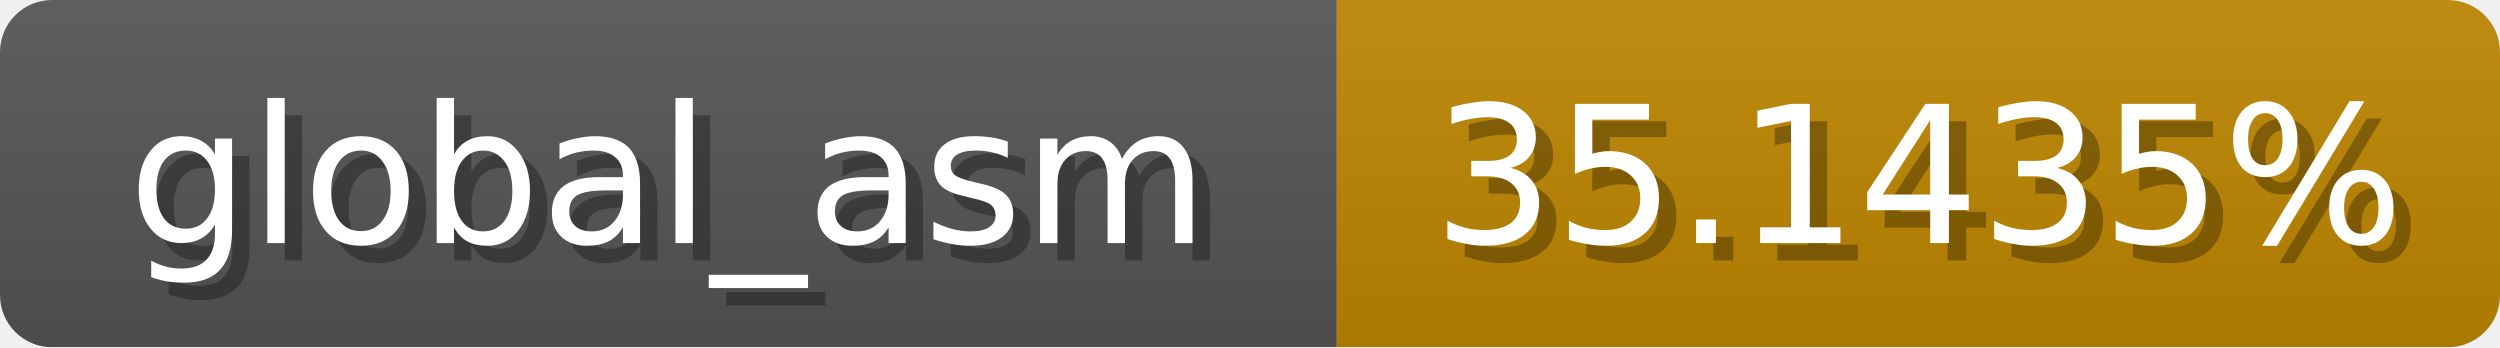
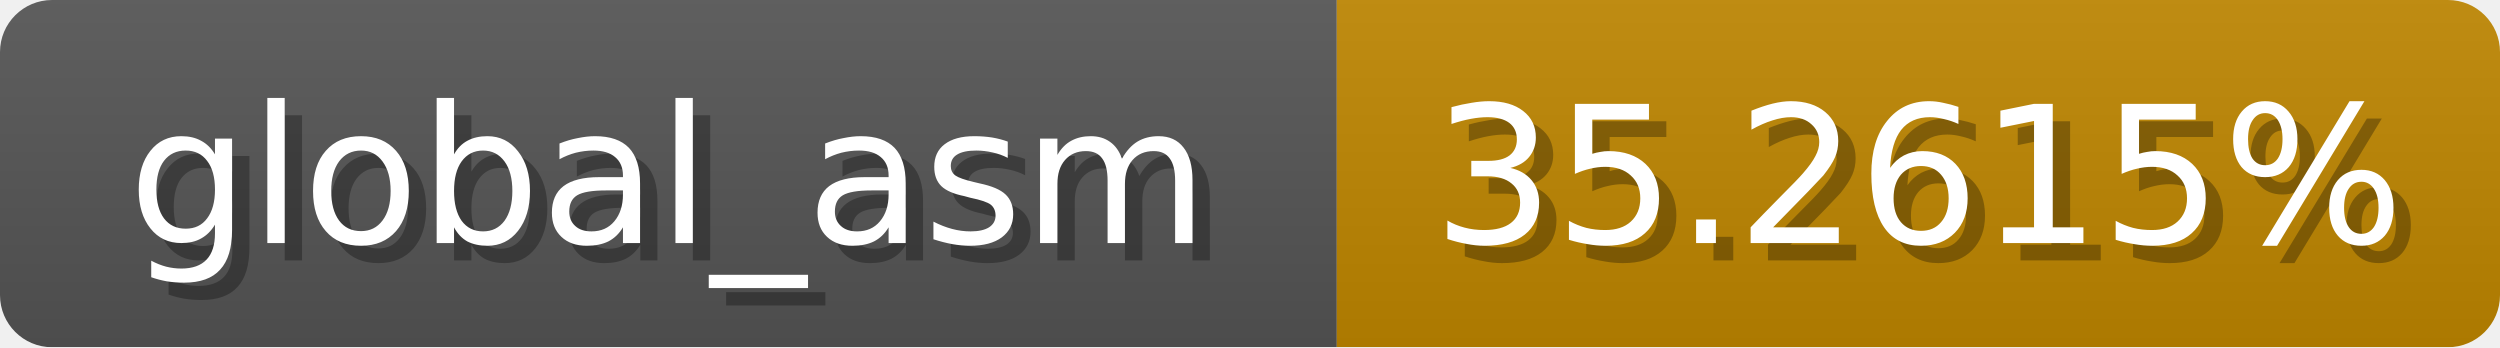
<svg xmlns="http://www.w3.org/2000/svg" width="144" height="20">
  <linearGradient id="b" x2="0" y2="100%">
    <stop offset="0" stop-color="#bbb" stop-opacity=".1" />
    <stop offset="1" stop-opacity=".1" />
  </linearGradient>
  <mask id="anybadge_1">
    <rect width="144" height="20" rx="3" fill="#fff" />
  </mask>
  <g mask="url(#anybadge_1)">
    <path fill="#555" d="M0 0h77v20H0z" />
    <path fill="#c08700" d="M77 0h67v20H77z" />
    <path fill="url(#b)" d="M0 0h144v20H0z" />
  </g>
  <g fill="#fff" text-anchor="middle" font-family="DejaVu Sans,Verdana,Geneva,sans-serif" font-size="11">
    <text x="39.5" y="15" fill="#010101" fill-opacity=".3">global_asm</text>
    <text x="38.5" y="14">global_asm</text>
  </g>
  <g fill="#fff" text-anchor="middle" font-family="DejaVu Sans,Verdana,Geneva,sans-serif" font-size="11">
-     <text x="111.5" y="15" fill="#010101" fill-opacity=".3">35.1435%</text>
-     <text x="110.5" y="14">35.1435%</text>
+     <text x="111.5" y="15" fill="#010101" fill-opacity=".3">35.2615%</text>
+     <text x="110.5" y="14">35.2615%</text>
  </g>
</svg>
